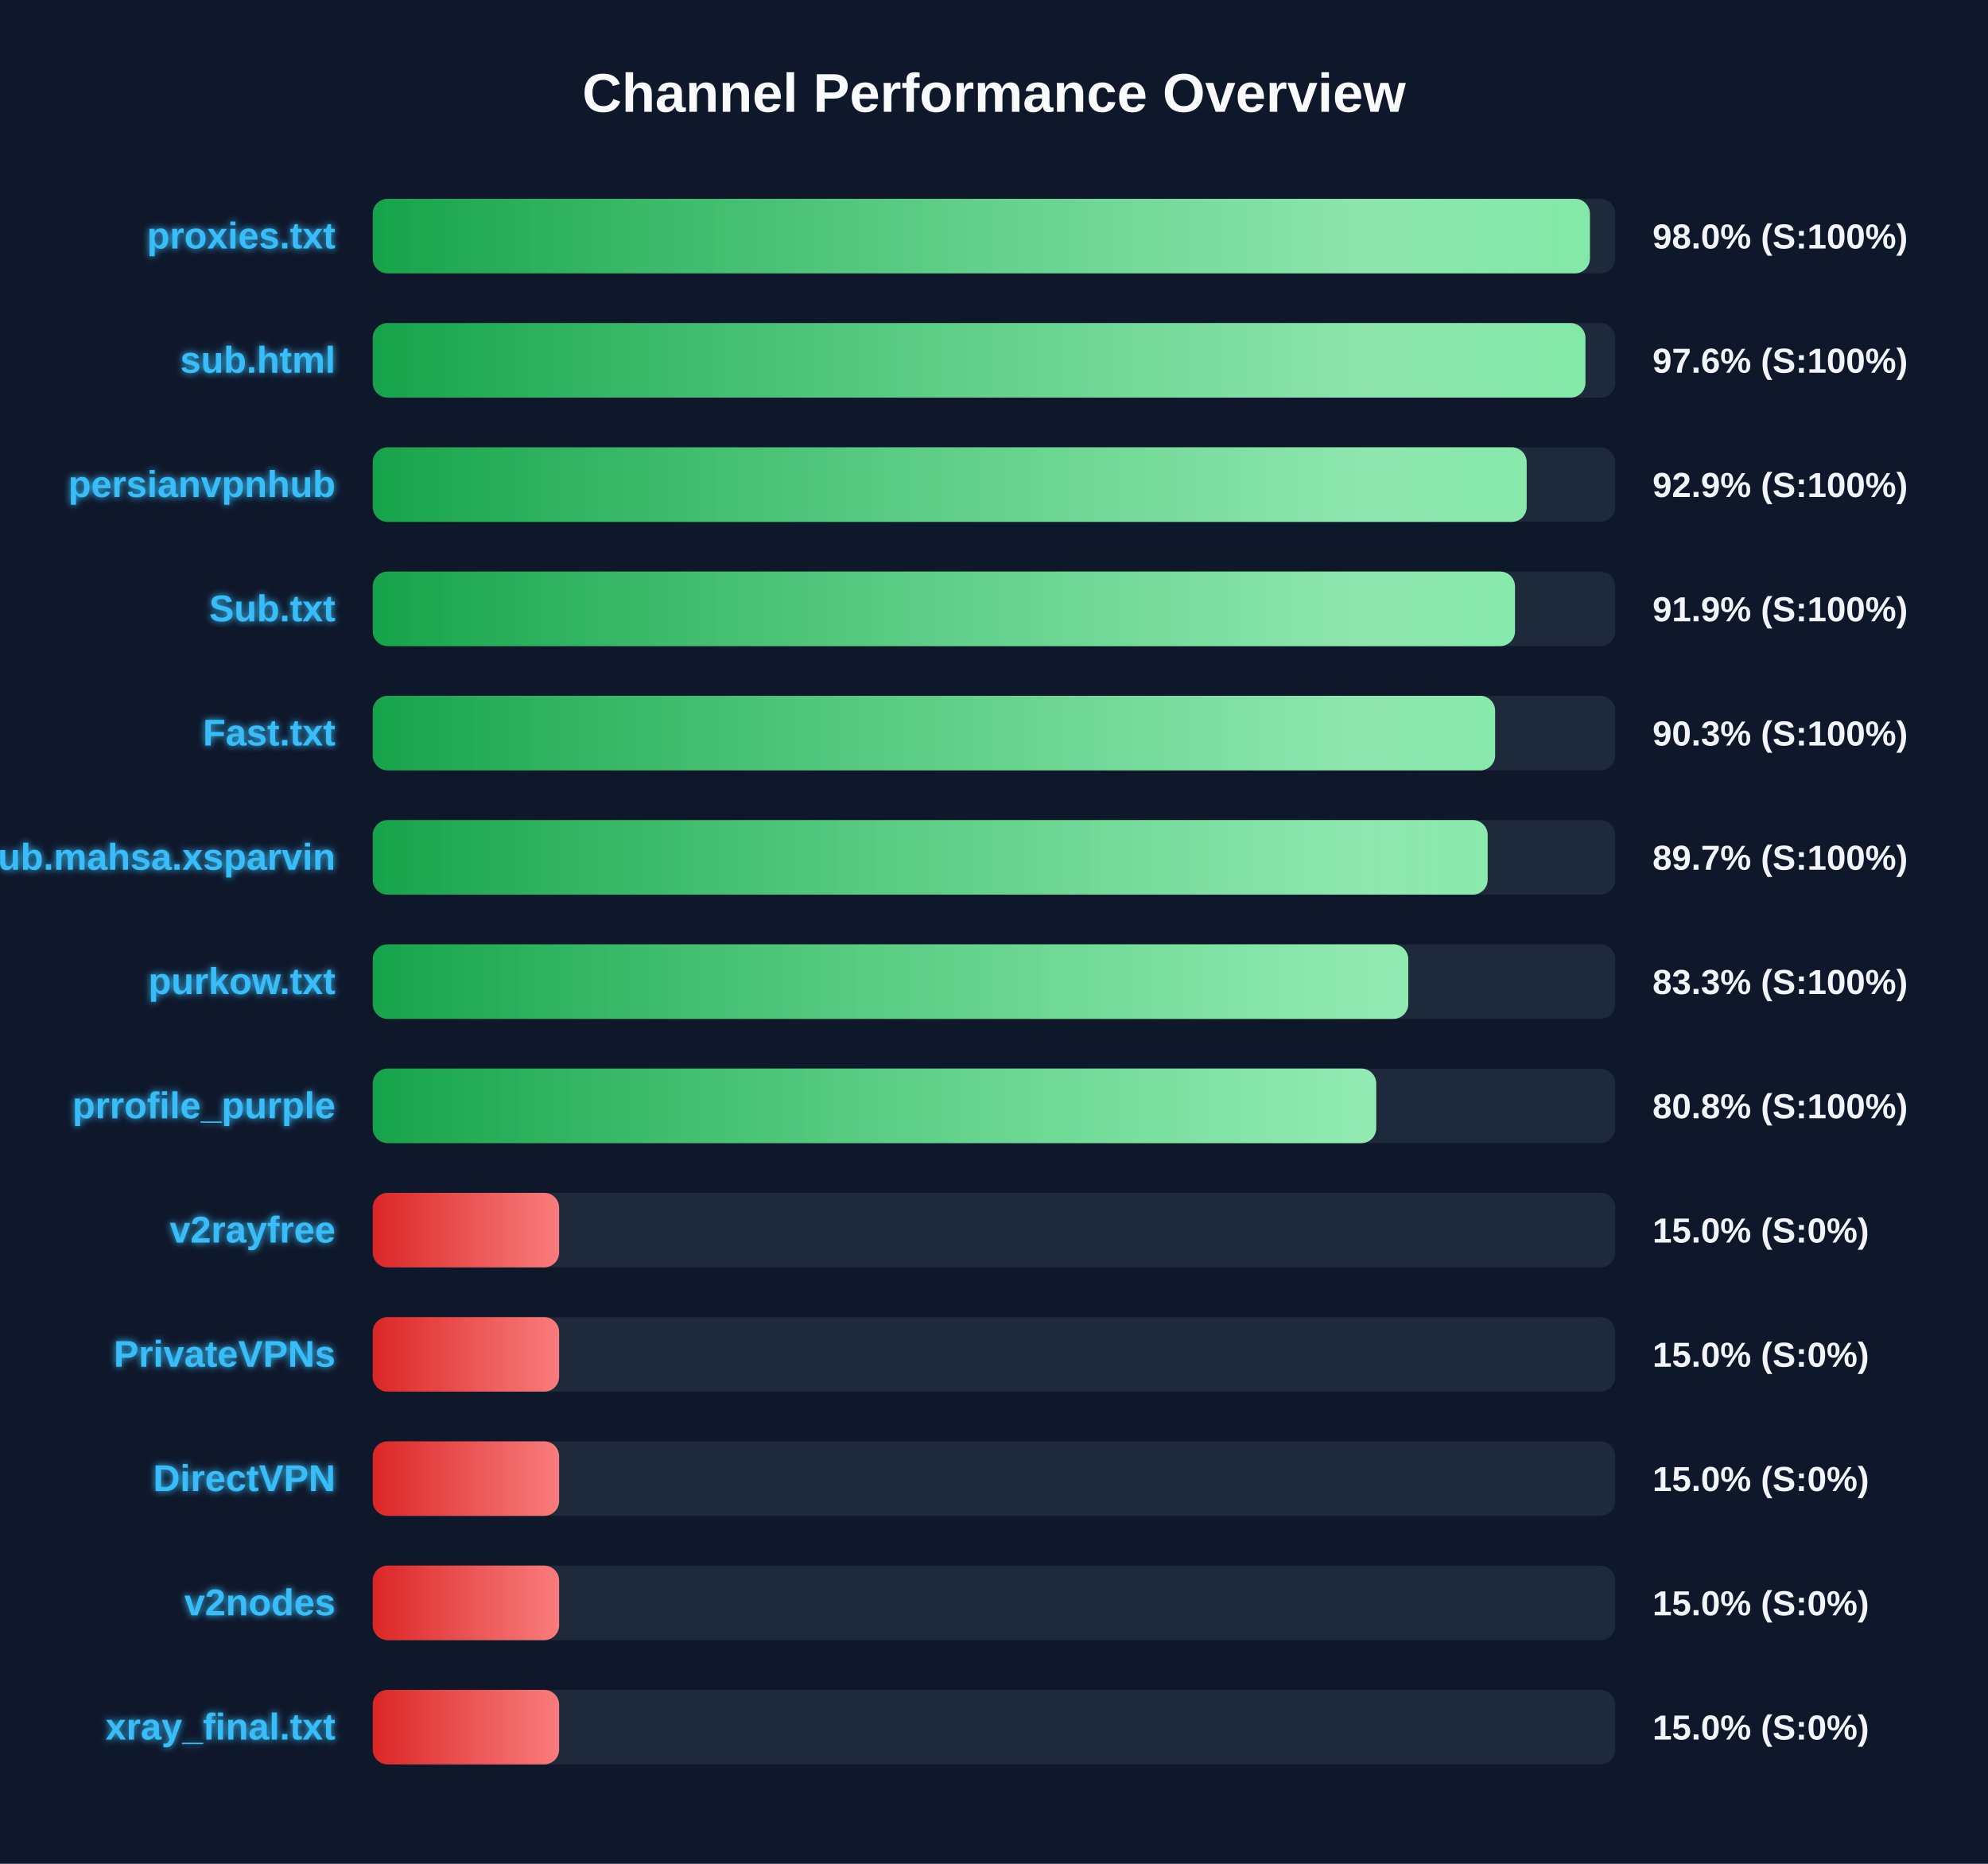
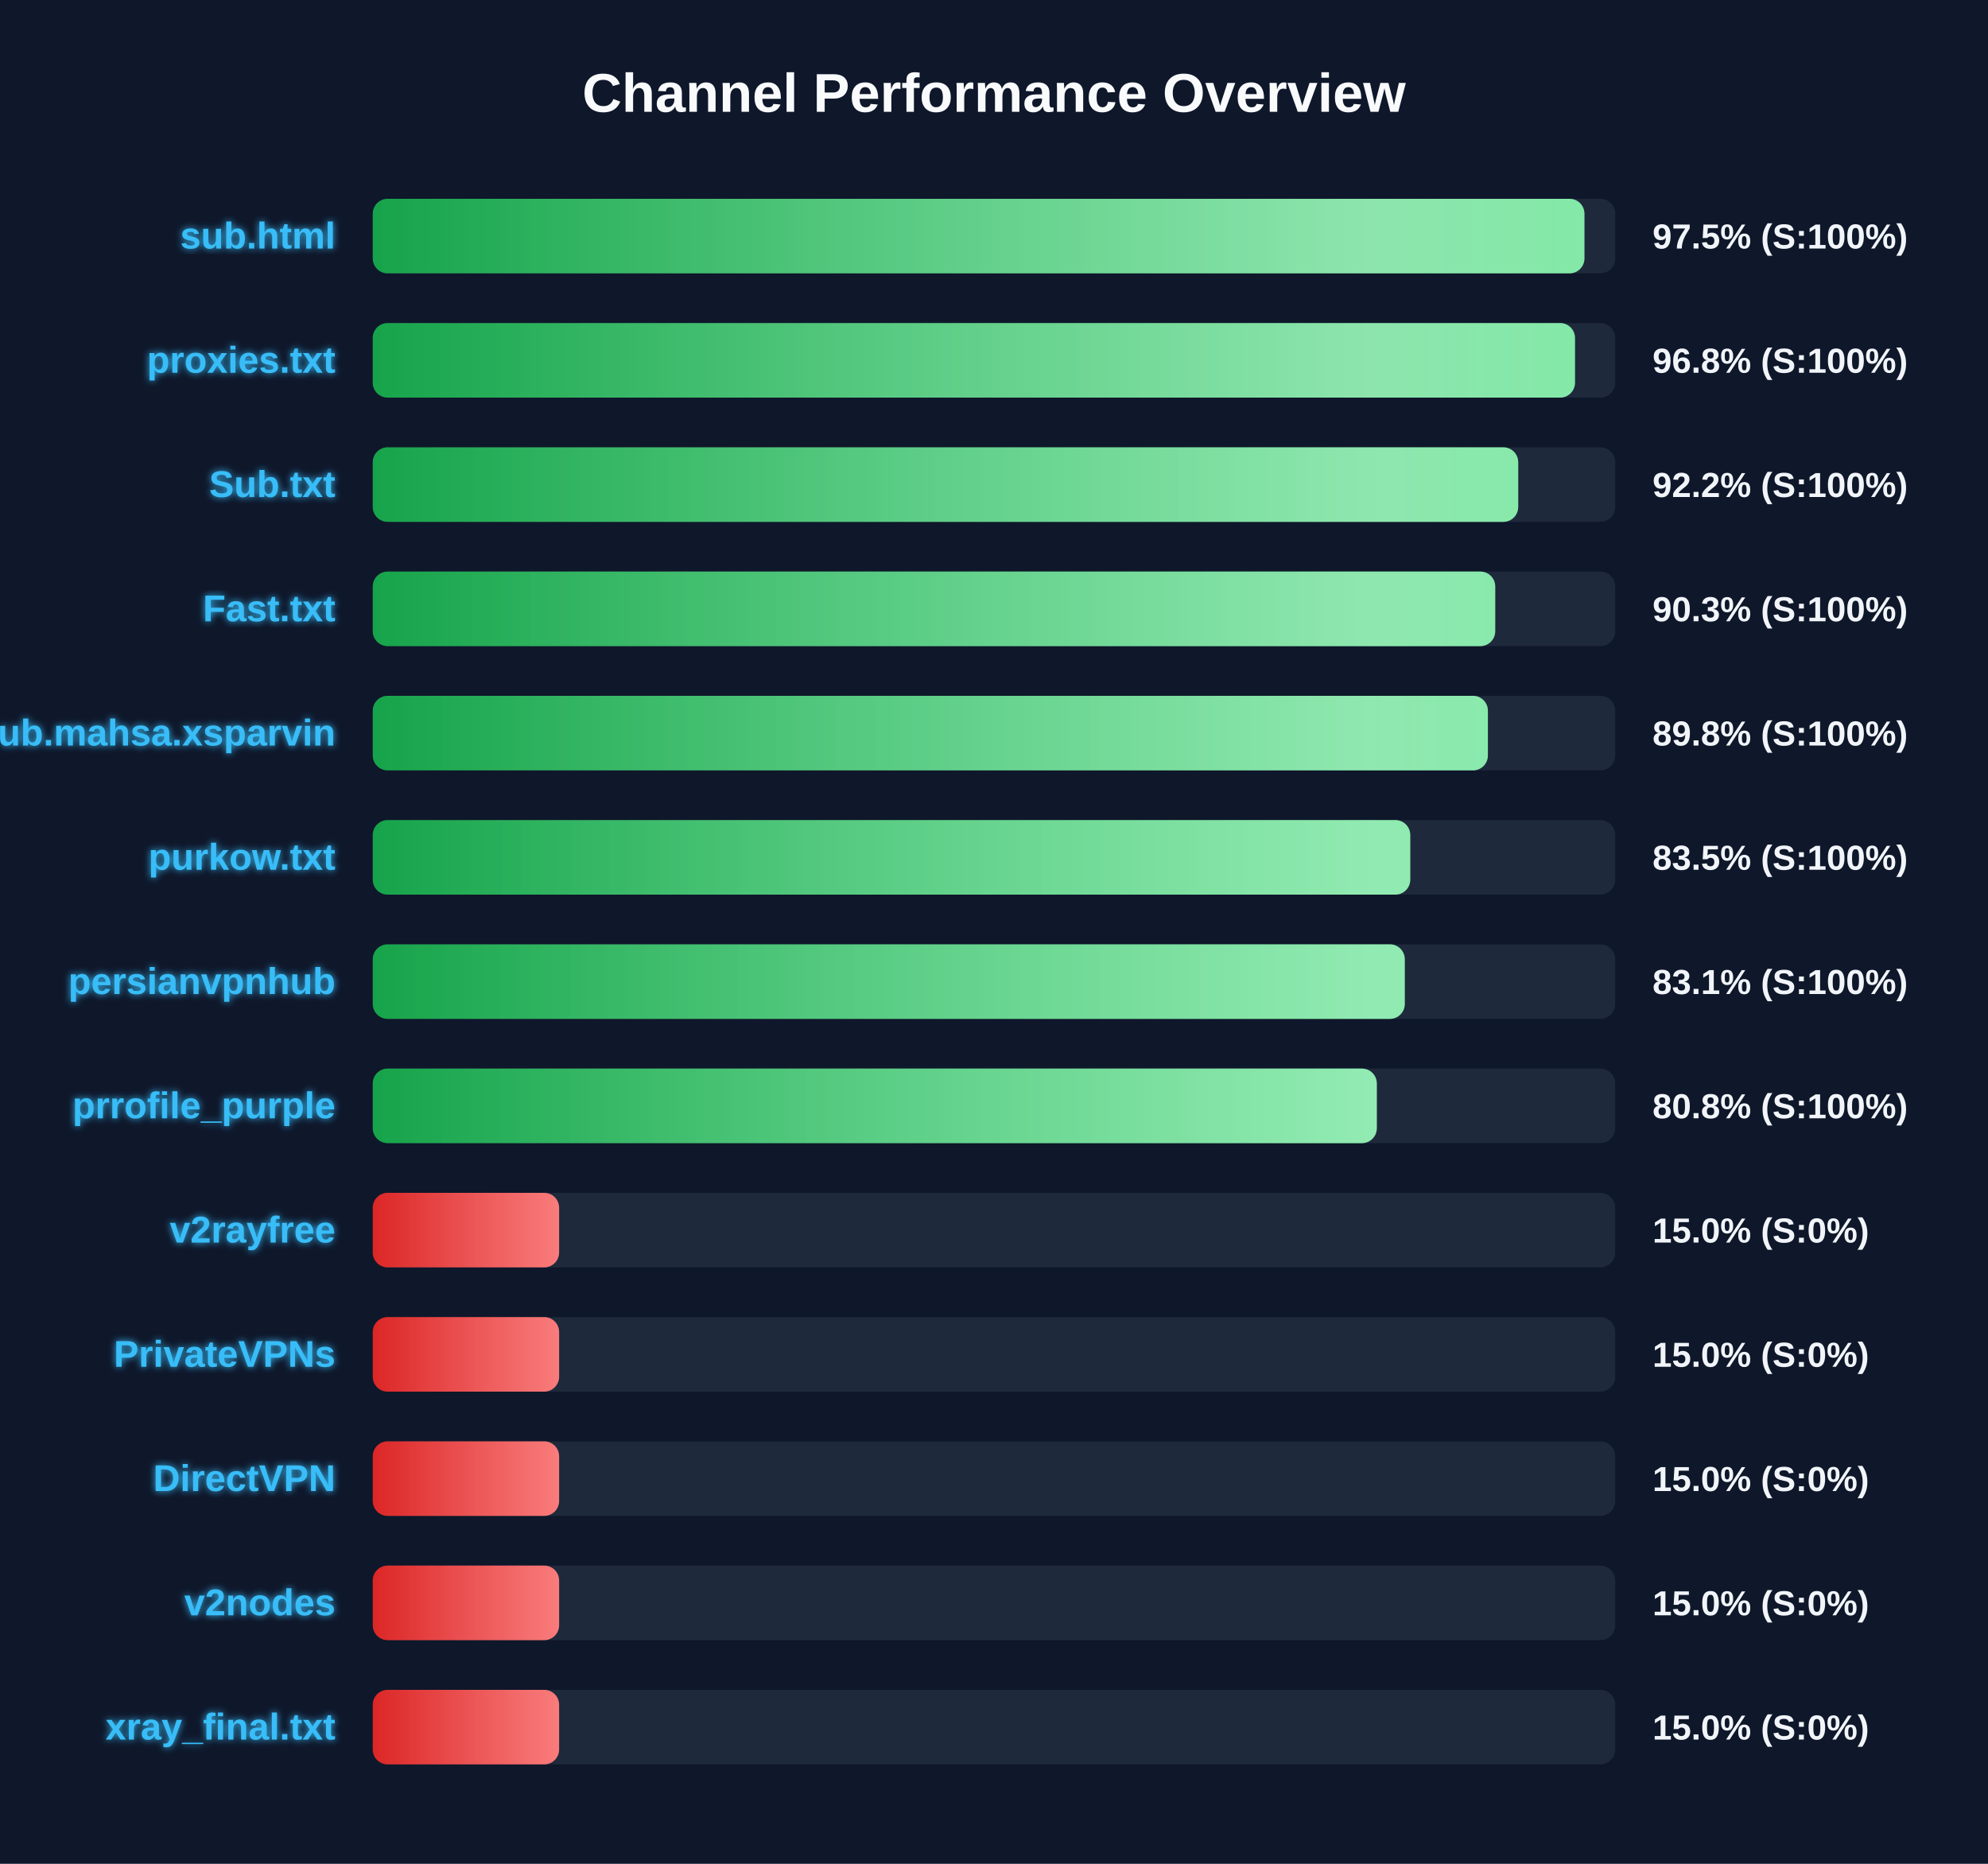
<svg xmlns="http://www.w3.org/2000/svg" width="800" height="750" version="1.1">
  <defs>
    <linearGradient id="grad-green" x1="0%" y1="0%" x2="100%" y2="0%">
      <stop offset="0%" stop-color="#16a34a" />
      <stop offset="100%" stop-color="#4ade80" />
    </linearGradient>
    <linearGradient id="grad-yellow" x1="0%" y1="0%" x2="100%" y2="0%">
      <stop offset="0%" stop-color="#ca8a04" />
      <stop offset="100%" stop-color="#fde047" />
    </linearGradient>
    <linearGradient id="grad-red" x1="0%" y1="0%" x2="100%" y2="0%">
      <stop offset="0%" stop-color="#dc2626" />
      <stop offset="100%" stop-color="#f87171" />
    </linearGradient>
    <linearGradient id="shimmer" x1="0%" y1="0%" x2="100%" y2="0%">
      <stop offset="0%" stop-color="rgba(255,255,255,0)" />
      <stop offset="50%" stop-color="rgba(255,255,255,0.4)" />
      <stop offset="100%" stop-color="rgba(255,255,255,0)" />
    </linearGradient>
    <filter id="glow" x="-20%" y="-20%" width="140%" height="140%">
      <feGaussianBlur stdDeviation="1.5" result="blur" />
      <feComposite in="SourceGraphic" in2="blur" operator="over" />
    </filter>
  </defs>
  <style>
        .bg-rect { fill: #0f172a; }
        .title { font: bold 22px 'Segoe UI', Arial, sans-serif; fill: #f8fafc; }
        .row { font: bold 15px 'Segoe UI', Arial, sans-serif; fill: #38bdf8; filter: url(#glow); }
        .score { font: bold 14px 'Segoe UI', Arial, sans-serif; fill: #f1f5f9; }
        @keyframes shimmer-anim {
            0% { transform: translateX(-100%); }
            100% { transform: translateX(200%); }
        }
        .shimmer-rect {
            animation: shimmer-anim 2.5s infinite linear;
        }
    </style>
  <rect width="100%" height="100%" class="bg-rect" />
  <text x="400" y="45" text-anchor="middle" class="title">Channel Performance Overview</text>
  <rect x="150" y="80" width="500" height="30" fill="#1e293b" rx="6" />
  <clipPath id="clip-0">
-     <rect x="150" y="80" width="489.8" height="30" rx="6" />
+     <rect x="150" y="80" width="487.6" height="30" rx="6" />
  </clipPath>
-   <rect x="150" y="80" width="489.8" height="30" fill="url(#grad-green)" rx="6" />
+   <rect x="150" y="80" width="487.6" height="30" fill="url(#grad-green)" rx="6" />
  <g clip-path="url(#clip-0)">
    <rect x="150" y="80" width="100%" height="30" fill="url(#shimmer)" class="shimmer-rect" />
  </g>
-   <text x="135" y="100" text-anchor="end" class="row">proxies.txt</text>
-   <text x="665" y="100" text-anchor="start" class="score">98.0% (S:100%)</text>
+   <text x="135" y="100" text-anchor="end" class="row">sub.html</text>
+   <text x="665" y="100" text-anchor="start" class="score">97.5% (S:100%)</text>
  <rect x="150" y="130" width="500" height="30" fill="#1e293b" rx="6" />
  <clipPath id="clip-1">
-     <rect x="150" y="130" width="488.0" height="30" rx="6" />
+     <rect x="150" y="130" width="483.8" height="30" rx="6" />
  </clipPath>
-   <rect x="150" y="130" width="488.0" height="30" fill="url(#grad-green)" rx="6" />
+   <rect x="150" y="130" width="483.8" height="30" fill="url(#grad-green)" rx="6" />
  <g clip-path="url(#clip-1)">
    <rect x="150" y="130" width="100%" height="30" fill="url(#shimmer)" class="shimmer-rect" />
  </g>
-   <text x="135" y="150" text-anchor="end" class="row">sub.html</text>
-   <text x="665" y="150" text-anchor="start" class="score">97.6% (S:100%)</text>
+   <text x="135" y="150" text-anchor="end" class="row">proxies.txt</text>
+   <text x="665" y="150" text-anchor="start" class="score">96.8% (S:100%)</text>
  <rect x="150" y="180" width="500" height="30" fill="#1e293b" rx="6" />
  <clipPath id="clip-2">
-     <rect x="150" y="180" width="464.35" height="30" rx="6" />
+     <rect x="150" y="180" width="460.95" height="30" rx="6" />
  </clipPath>
-   <rect x="150" y="180" width="464.35" height="30" fill="url(#grad-green)" rx="6" />
+   <rect x="150" y="180" width="460.95" height="30" fill="url(#grad-green)" rx="6" />
  <g clip-path="url(#clip-2)">
    <rect x="150" y="180" width="100%" height="30" fill="url(#shimmer)" class="shimmer-rect" />
  </g>
-   <text x="135" y="200" text-anchor="end" class="row">persianvpnhub</text>
-   <text x="665" y="200" text-anchor="start" class="score">92.9% (S:100%)</text>
+   <text x="135" y="200" text-anchor="end" class="row">Sub.txt</text>
+   <text x="665" y="200" text-anchor="start" class="score">92.2% (S:100%)</text>
  <rect x="150" y="230" width="500" height="30" fill="#1e293b" rx="6" />
  <clipPath id="clip-3">
-     <rect x="150" y="230" width="459.65" height="30" rx="6" />
+     <rect x="150" y="230" width="451.7" height="30" rx="6" />
  </clipPath>
-   <rect x="150" y="230" width="459.65" height="30" fill="url(#grad-green)" rx="6" />
+   <rect x="150" y="230" width="451.7" height="30" fill="url(#grad-green)" rx="6" />
  <g clip-path="url(#clip-3)">
    <rect x="150" y="230" width="100%" height="30" fill="url(#shimmer)" class="shimmer-rect" />
  </g>
-   <text x="135" y="250" text-anchor="end" class="row">Sub.txt</text>
-   <text x="665" y="250" text-anchor="start" class="score">91.9% (S:100%)</text>
+   <text x="135" y="250" text-anchor="end" class="row">Fast.txt</text>
+   <text x="665" y="250" text-anchor="start" class="score">90.3% (S:100%)</text>
  <rect x="150" y="280" width="500" height="30" fill="#1e293b" rx="6" />
  <clipPath id="clip-4">
-     <rect x="150" y="280" width="451.65" height="30" rx="6" />
+     <rect x="150" y="280" width="448.75" height="30" rx="6" />
  </clipPath>
-   <rect x="150" y="280" width="451.65" height="30" fill="url(#grad-green)" rx="6" />
+   <rect x="150" y="280" width="448.75" height="30" fill="url(#grad-green)" rx="6" />
  <g clip-path="url(#clip-4)">
    <rect x="150" y="280" width="100%" height="30" fill="url(#shimmer)" class="shimmer-rect" />
  </g>
-   <text x="135" y="300" text-anchor="end" class="row">Fast.txt</text>
-   <text x="665" y="300" text-anchor="start" class="score">90.3% (S:100%)</text>
+   <text x="135" y="300" text-anchor="end" class="row">Sub.mahsa.xsparvin</text>
+   <text x="665" y="300" text-anchor="start" class="score">89.8% (S:100%)</text>
  <rect x="150" y="330" width="500" height="30" fill="#1e293b" rx="6" />
  <clipPath id="clip-5">
-     <rect x="150" y="330" width="448.65" height="30" rx="6" />
+     <rect x="150" y="330" width="417.5" height="30" rx="6" />
  </clipPath>
-   <rect x="150" y="330" width="448.65" height="30" fill="url(#grad-green)" rx="6" />
+   <rect x="150" y="330" width="417.5" height="30" fill="url(#grad-green)" rx="6" />
  <g clip-path="url(#clip-5)">
    <rect x="150" y="330" width="100%" height="30" fill="url(#shimmer)" class="shimmer-rect" />
  </g>
-   <text x="135" y="350" text-anchor="end" class="row">Sub.mahsa.xsparvin</text>
-   <text x="665" y="350" text-anchor="start" class="score">89.7% (S:100%)</text>
+   <text x="135" y="350" text-anchor="end" class="row">purkow.txt</text>
+   <text x="665" y="350" text-anchor="start" class="score">83.5% (S:100%)</text>
  <rect x="150" y="380" width="500" height="30" fill="#1e293b" rx="6" />
  <clipPath id="clip-6">
-     <rect x="150" y="380" width="416.7" height="30" rx="6" />
+     <rect x="150" y="380" width="415.3" height="30" rx="6" />
  </clipPath>
-   <rect x="150" y="380" width="416.7" height="30" fill="url(#grad-green)" rx="6" />
+   <rect x="150" y="380" width="415.3" height="30" fill="url(#grad-green)" rx="6" />
  <g clip-path="url(#clip-6)">
    <rect x="150" y="380" width="100%" height="30" fill="url(#shimmer)" class="shimmer-rect" />
  </g>
-   <text x="135" y="400" text-anchor="end" class="row">purkow.txt</text>
-   <text x="665" y="400" text-anchor="start" class="score">83.3% (S:100%)</text>
+   <text x="135" y="400" text-anchor="end" class="row">persianvpnhub</text>
+   <text x="665" y="400" text-anchor="start" class="score">83.1% (S:100%)</text>
  <rect x="150" y="430" width="500" height="30" fill="#1e293b" rx="6" />
  <clipPath id="clip-7">
-     <rect x="150" y="430" width="403.8" height="30" rx="6" />
+     <rect x="150" y="430" width="404.05" height="30" rx="6" />
  </clipPath>
-   <rect x="150" y="430" width="403.8" height="30" fill="url(#grad-green)" rx="6" />
+   <rect x="150" y="430" width="404.05" height="30" fill="url(#grad-green)" rx="6" />
  <g clip-path="url(#clip-7)">
    <rect x="150" y="430" width="100%" height="30" fill="url(#shimmer)" class="shimmer-rect" />
  </g>
  <text x="135" y="450" text-anchor="end" class="row">prrofile_purple</text>
  <text x="665" y="450" text-anchor="start" class="score">80.8% (S:100%)</text>
  <rect x="150" y="480" width="500" height="30" fill="#1e293b" rx="6" />
  <clipPath id="clip-8">
    <rect x="150" y="480" width="75.0" height="30" rx="6" />
  </clipPath>
  <rect x="150" y="480" width="75.0" height="30" fill="url(#grad-red)" rx="6" />
  <g clip-path="url(#clip-8)">
    <rect x="150" y="480" width="100%" height="30" fill="url(#shimmer)" class="shimmer-rect" />
  </g>
  <text x="135" y="500" text-anchor="end" class="row">v2rayfree</text>
  <text x="665" y="500" text-anchor="start" class="score">15.0% (S:0%)</text>
  <rect x="150" y="530" width="500" height="30" fill="#1e293b" rx="6" />
  <clipPath id="clip-9">
    <rect x="150" y="530" width="75.0" height="30" rx="6" />
  </clipPath>
  <rect x="150" y="530" width="75.0" height="30" fill="url(#grad-red)" rx="6" />
  <g clip-path="url(#clip-9)">
    <rect x="150" y="530" width="100%" height="30" fill="url(#shimmer)" class="shimmer-rect" />
  </g>
  <text x="135" y="550" text-anchor="end" class="row">PrivateVPNs</text>
  <text x="665" y="550" text-anchor="start" class="score">15.0% (S:0%)</text>
  <rect x="150" y="580" width="500" height="30" fill="#1e293b" rx="6" />
  <clipPath id="clip-10">
    <rect x="150" y="580" width="75.0" height="30" rx="6" />
  </clipPath>
  <rect x="150" y="580" width="75.0" height="30" fill="url(#grad-red)" rx="6" />
  <g clip-path="url(#clip-10)">
    <rect x="150" y="580" width="100%" height="30" fill="url(#shimmer)" class="shimmer-rect" />
  </g>
  <text x="135" y="600" text-anchor="end" class="row">DirectVPN</text>
  <text x="665" y="600" text-anchor="start" class="score">15.0% (S:0%)</text>
  <rect x="150" y="630" width="500" height="30" fill="#1e293b" rx="6" />
  <clipPath id="clip-11">
    <rect x="150" y="630" width="75.0" height="30" rx="6" />
  </clipPath>
  <rect x="150" y="630" width="75.0" height="30" fill="url(#grad-red)" rx="6" />
  <g clip-path="url(#clip-11)">
    <rect x="150" y="630" width="100%" height="30" fill="url(#shimmer)" class="shimmer-rect" />
  </g>
  <text x="135" y="650" text-anchor="end" class="row">v2nodes</text>
  <text x="665" y="650" text-anchor="start" class="score">15.0% (S:0%)</text>
  <rect x="150" y="680" width="500" height="30" fill="#1e293b" rx="6" />
  <clipPath id="clip-12">
    <rect x="150" y="680" width="75.0" height="30" rx="6" />
  </clipPath>
  <rect x="150" y="680" width="75.0" height="30" fill="url(#grad-red)" rx="6" />
  <g clip-path="url(#clip-12)">
    <rect x="150" y="680" width="100%" height="30" fill="url(#shimmer)" class="shimmer-rect" />
  </g>
  <text x="135" y="700" text-anchor="end" class="row">xray_final.txt</text>
  <text x="665" y="700" text-anchor="start" class="score">15.0% (S:0%)</text>
</svg>
